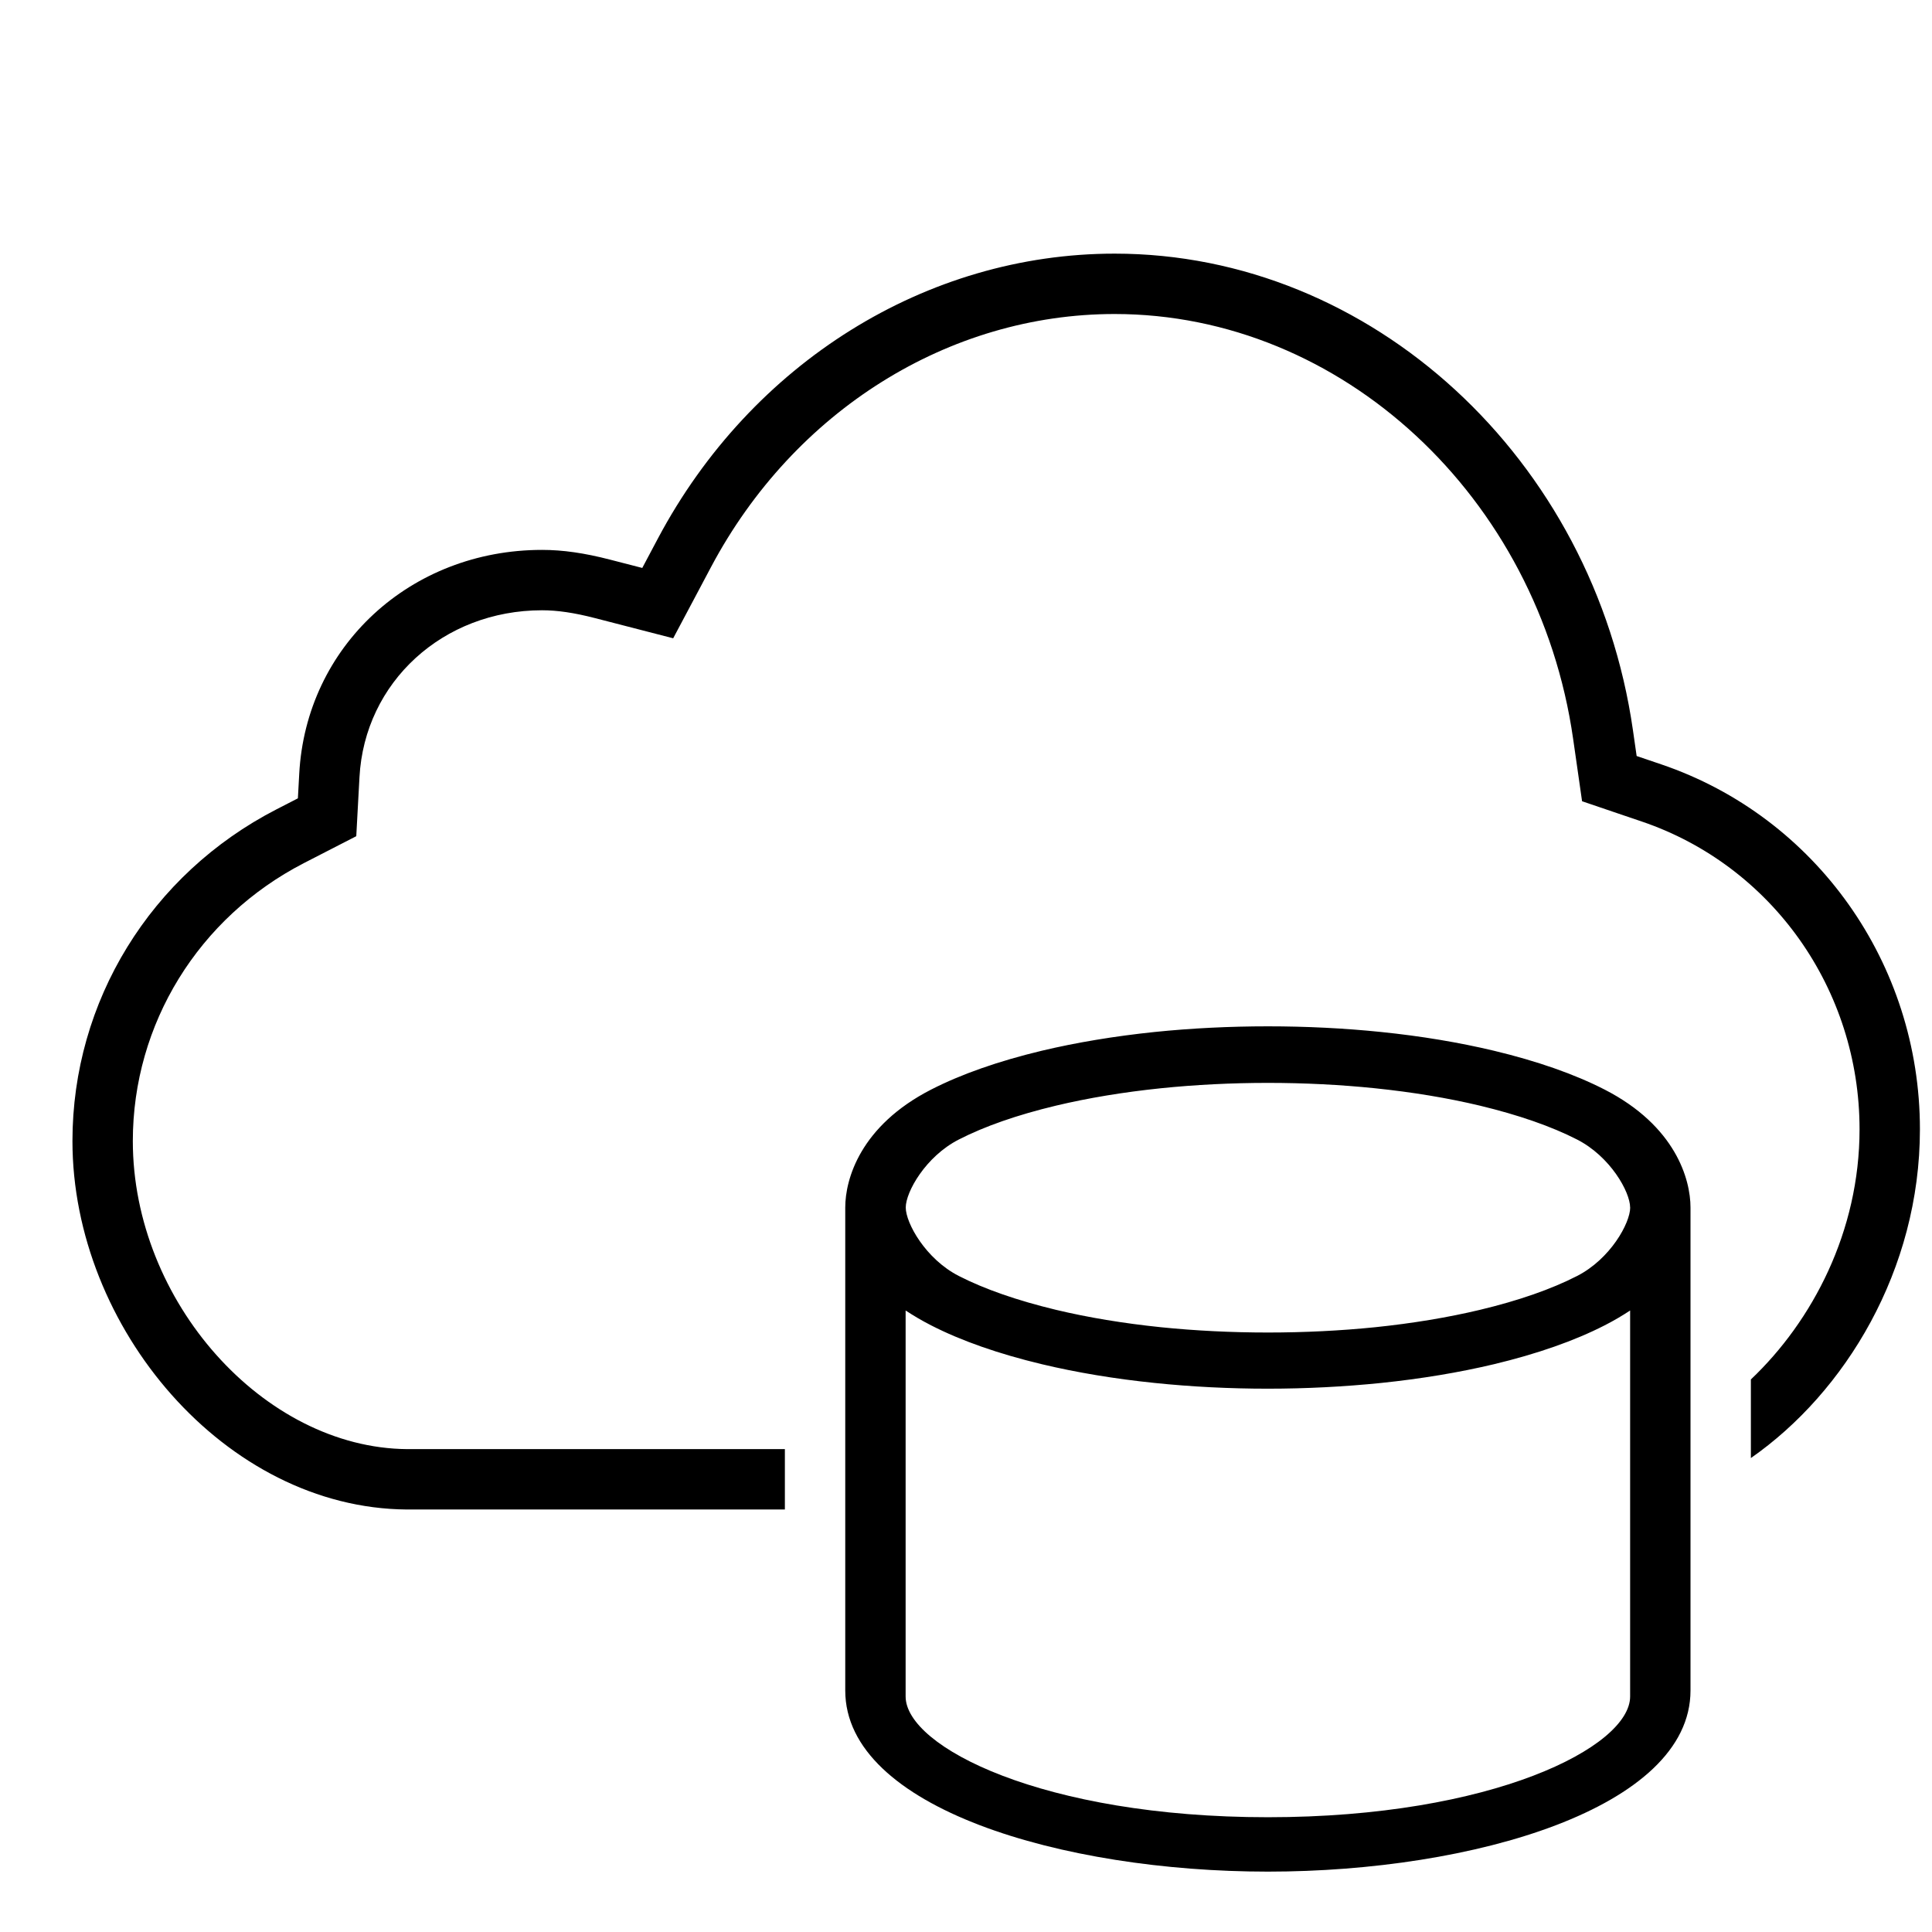
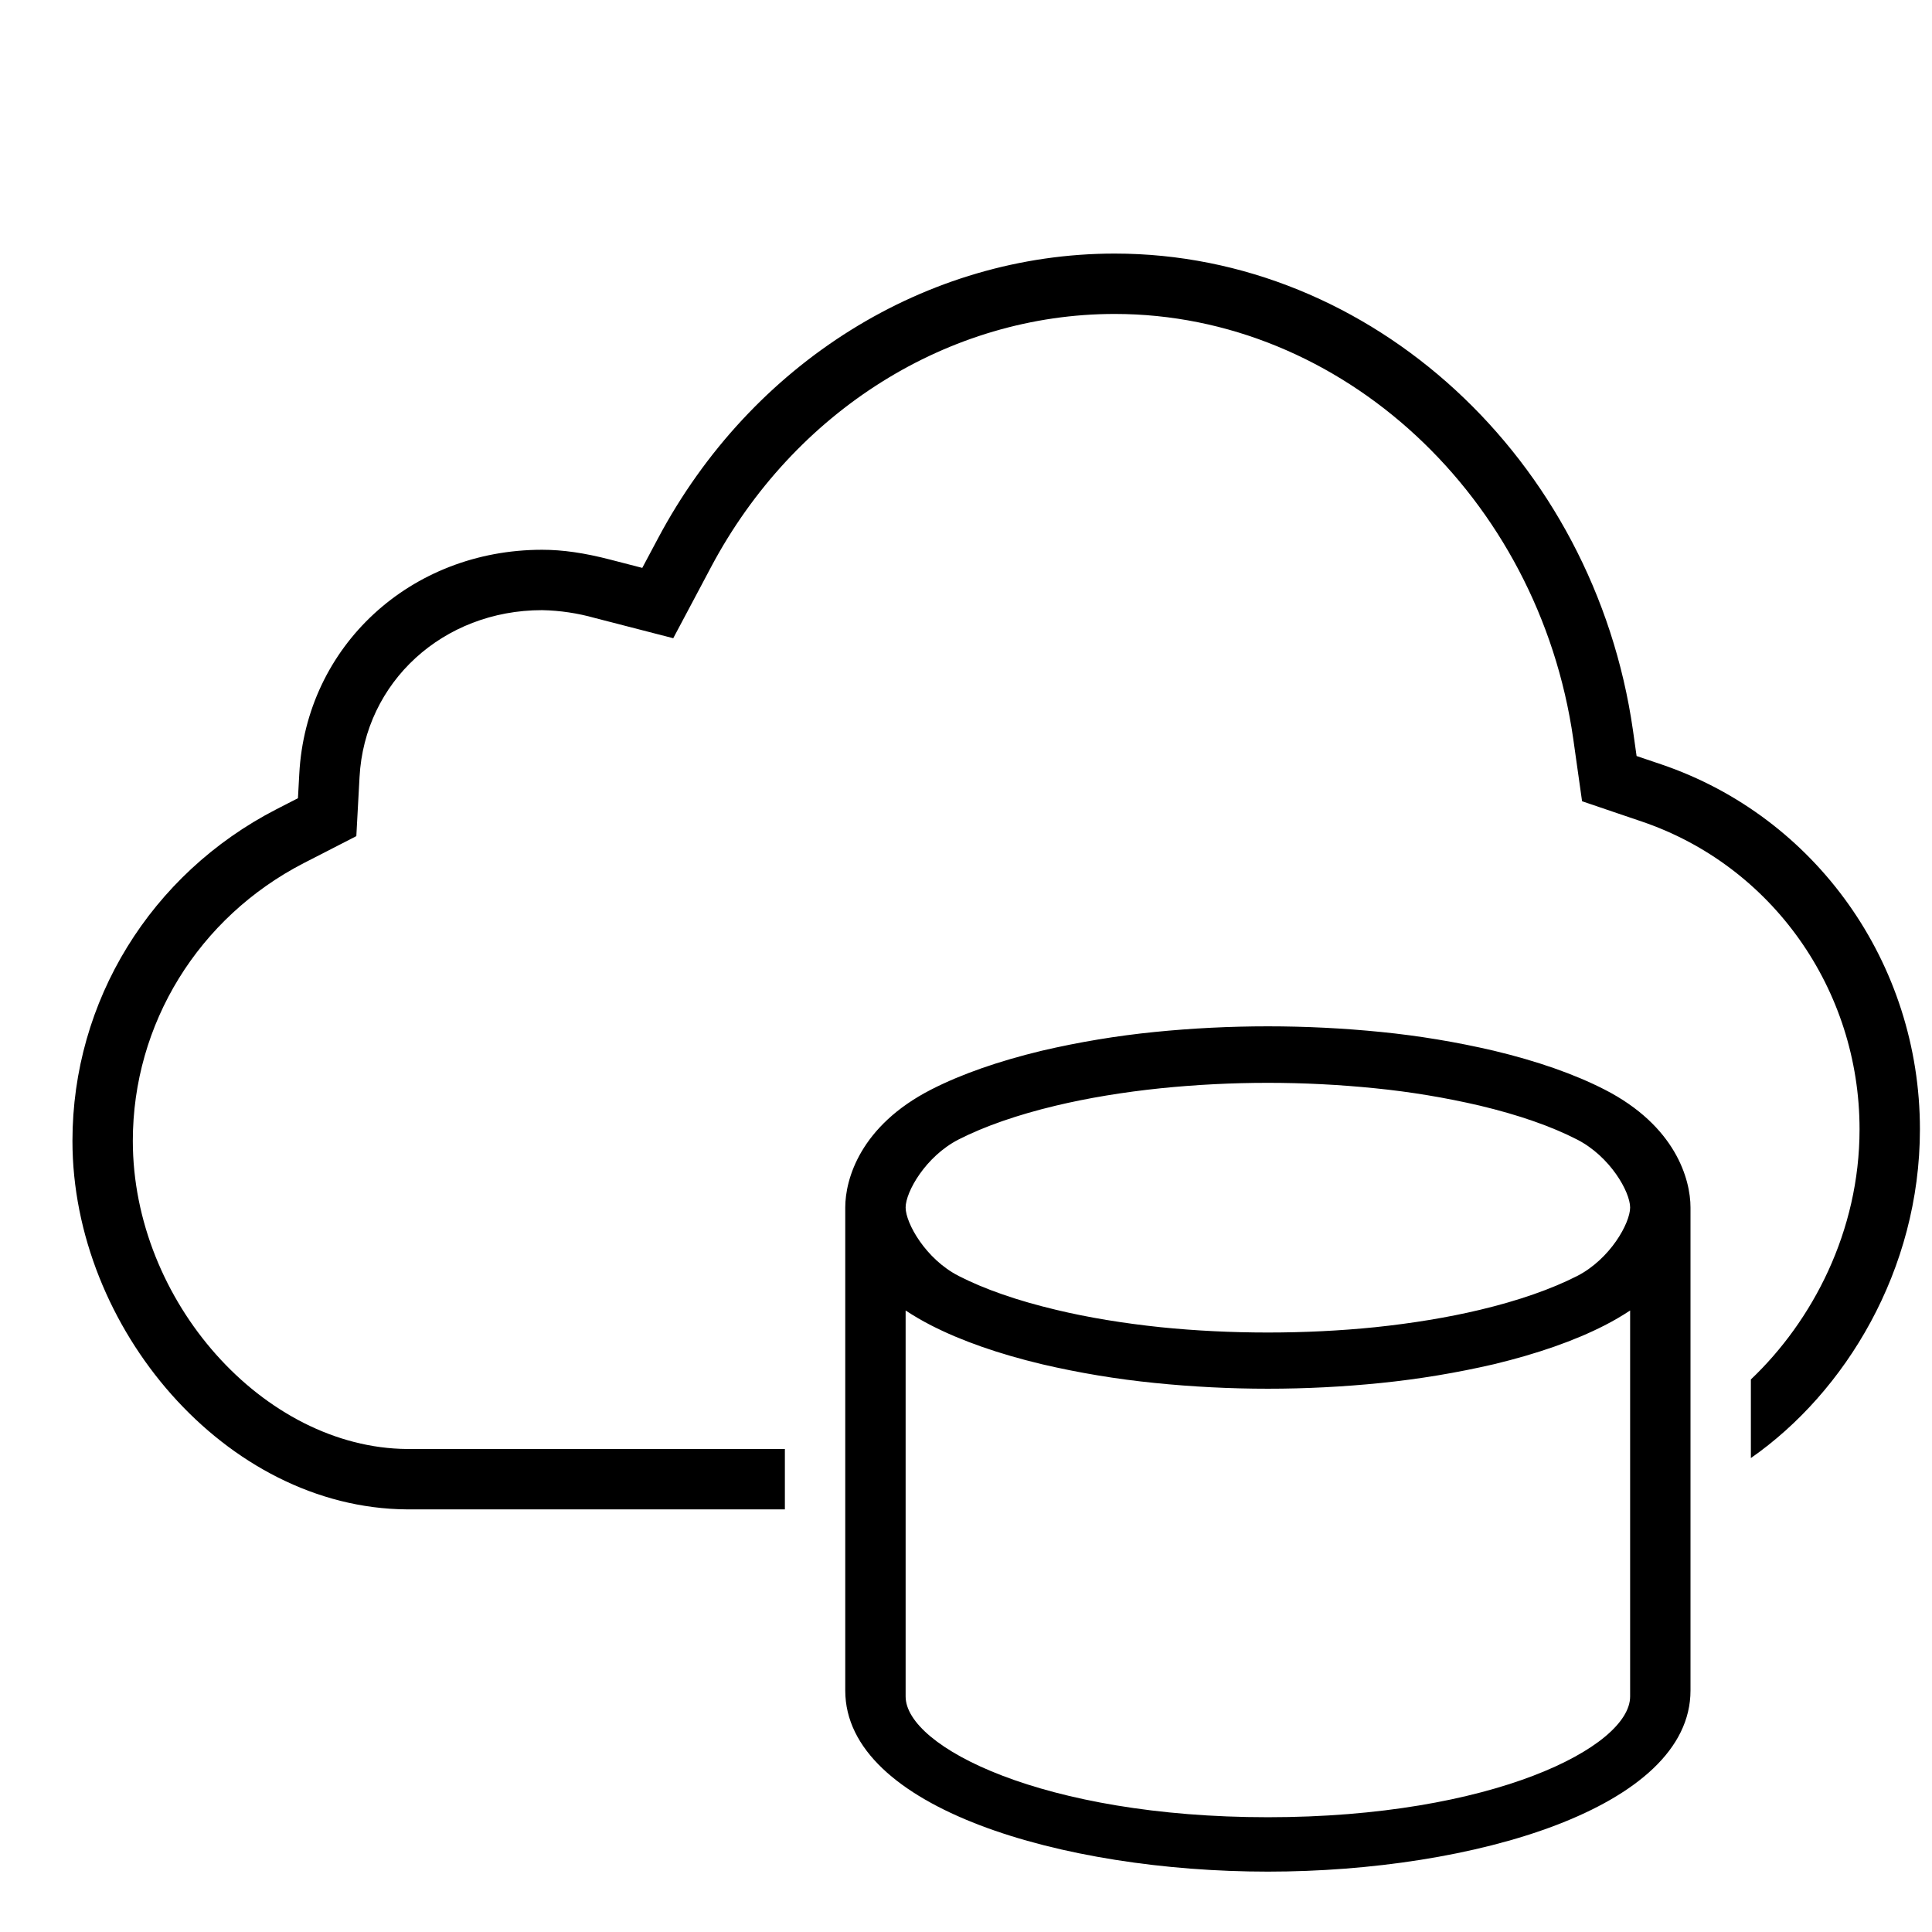
- <svg xmlns="http://www.w3.org/2000/svg" id="icons" viewBox="0 0 32 32">
-   <defs>
-     <style>.cls-1{fill:none;}.cls-1,.cls-2{stroke-width:0px;}</style>
-   </defs>
-   <rect class="cls-1" width="32" height="32" />
-   <path class="cls-2" d="M31.8,18.704c0,2.334-1.24,4.359-2.8,5.446v-1.302c1.021-.968,1.8-2.452,1.8-4.144,0-2.316-1.449-4.364-3.607-5.097l-.407-.138-.582-.198-.087-.608-.061-.425c-.574-4.012-3.839-7.037-7.594-7.037-2.749,0-5.31,1.604-6.683,4.187l-.259.488-.37.696-.763-.197-.535-.138c-.341-.088-.619-.129-.874-.129-1.64,0-2.94,1.189-3.024,2.766l-.022.403-.031.573-.51.262-.356.183c-1.748.9-2.835,2.665-2.835,4.604,0,2.653,2.166,5.085,4.545,5.103h6.255v1h-6.263c-3.004-.022-5.537-3.012-5.537-6.103,0-2.315,1.294-4.42,3.378-5.493l.356-.183.022-.402c.112-2.117,1.842-3.713,4.022-3.713.342,0,.7.051,1.125.161l.535.138.259-.488c1.547-2.91,4.447-4.718,7.566-4.718,4.25,0,7.939,3.395,8.584,7.896l.061.425.407.138c2.563.871,4.285,3.3,4.285,6.044ZM28,20v8c0,1.948-3.606,3-7,3s-7-1.052-7-3v-8c0-.467.247-1.352,1.424-1.954.498-.255,1.115-.471,1.833-.643.576-.137,1.204-.241,1.866-.31,1.219-.125,2.536-.125,3.753,0,.663.068,1.291.173,1.866.31.719.172,1.336.388,1.834.643,1.177.603,1.424,1.487,1.424,1.954ZM27,21.706c-.126.083-.265.166-.424.247-.498.255-1.115.471-1.833.643-.576.137-1.204.241-1.866.31-.609.062-1.241.095-1.877.095s-1.268-.032-1.876-.095c-.663-.068-1.291-.173-1.866-.31-.719-.172-1.336-.388-1.834-.643-.159-.081-.297-.164-.424-.247v6.393c0,.835,2.282,2,6,2s6-1.165,6-2v-6.393ZM27,20c0-.258-.329-.845-.879-1.126-.428-.219-.97-.407-1.61-.561-.532-.127-1.117-.224-1.737-.288-.574-.059-1.172-.089-1.773-.089s-1.199.03-1.774.089c-.619.064-1.204.161-1.737.288-.64.153-1.182.342-1.609.561-.55.281-.879.869-.879,1.126s.329.853.879,1.134c.428.219.97.407,1.61.561.532.127,1.117.224,1.737.288,1.148.117,2.397.117,3.548,0,.619-.064,1.204-.161,1.737-.288.64-.153,1.182-.342,1.609-.561.55-.281.879-.876.879-1.134Z" />
+ <svg xmlns="http://www.w3.org/2000/svg" viewBox="0 0 32 32">
+   <path stroke-width="0" fill="none" d="M0 0h32v32H0z" />
+   <path d="M31.8 18.704c0 2.335-1.24 4.359-2.8 5.446v-1.302c1.02-.969 1.8-2.452 1.8-4.144 0-2.316-1.45-4.364-3.607-5.097l-.407-.138-.582-.198-.086-.608-.06-.425c-.575-4.012-3.84-7.038-7.595-7.038-2.749 0-5.31 1.605-6.683 4.187l-.259.488-.37.696-.763-.197-.535-.138a3.474 3.474 0 0 0-.874-.13c-1.64 0-2.94 1.19-3.024 2.766l-.022.404-.031.573-.51.262-.357.183c-1.748.9-2.835 2.664-2.835 4.603 0 2.653 2.166 5.085 4.545 5.103H13v1H6.737C3.733 24.978 1.2 21.988 1.2 18.897c0-2.315 1.294-4.42 3.378-5.493l.357-.183.022-.402c.112-2.116 1.841-3.713 4.022-3.713.342 0 .7.052 1.125.162l.534.138.26-.488c1.547-2.91 4.446-4.718 7.565-4.718 4.25 0 7.94 3.395 8.584 7.897l.06.425.408.138c2.563.87 4.285 3.3 4.285 6.044zM28 20v8c0 1.948-3.606 3-7 3s-7-1.052-7-3v-8c0-.467.247-1.352 1.424-1.954.498-.255 1.115-.47 1.833-.643a14.639 14.639 0 0 1 1.866-.31 18.826 18.826 0 0 1 3.753 0 14.58 14.58 0 0 1 1.866.31c.719.172 1.336.388 1.834.643C27.753 18.648 28 19.533 28 20zm-1 1.706a4.435 4.435 0 0 1-.424.247c-.498.255-1.115.47-1.833.643a15.06 15.06 0 0 1-1.866.31 18.478 18.478 0 0 1-3.753 0 14.58 14.58 0 0 1-1.866-.31c-.719-.172-1.336-.388-1.834-.643a4.438 4.438 0 0 1-.424-.247v6.393c0 .835 2.282 2 6 2s6-1.165 6-2v-6.393zM27 20c0-.258-.33-.845-.879-1.126-.428-.22-.97-.408-1.61-.561a13.597 13.597 0 0 0-1.738-.288 17.56 17.56 0 0 0-3.547 0c-.62.064-1.205.161-1.738.288-.64.153-1.181.342-1.61.56-.549.282-.878.87-.878 1.127s.33.853.879 1.134c.428.219.97.408 1.61.56.532.128 1.117.224 1.738.289 1.148.117 2.397.117 3.547 0 .62-.065 1.205-.161 1.738-.288.64-.153 1.181-.342 1.61-.56.549-.282.878-.877.878-1.135z" stroke-width="0" />
</svg>
